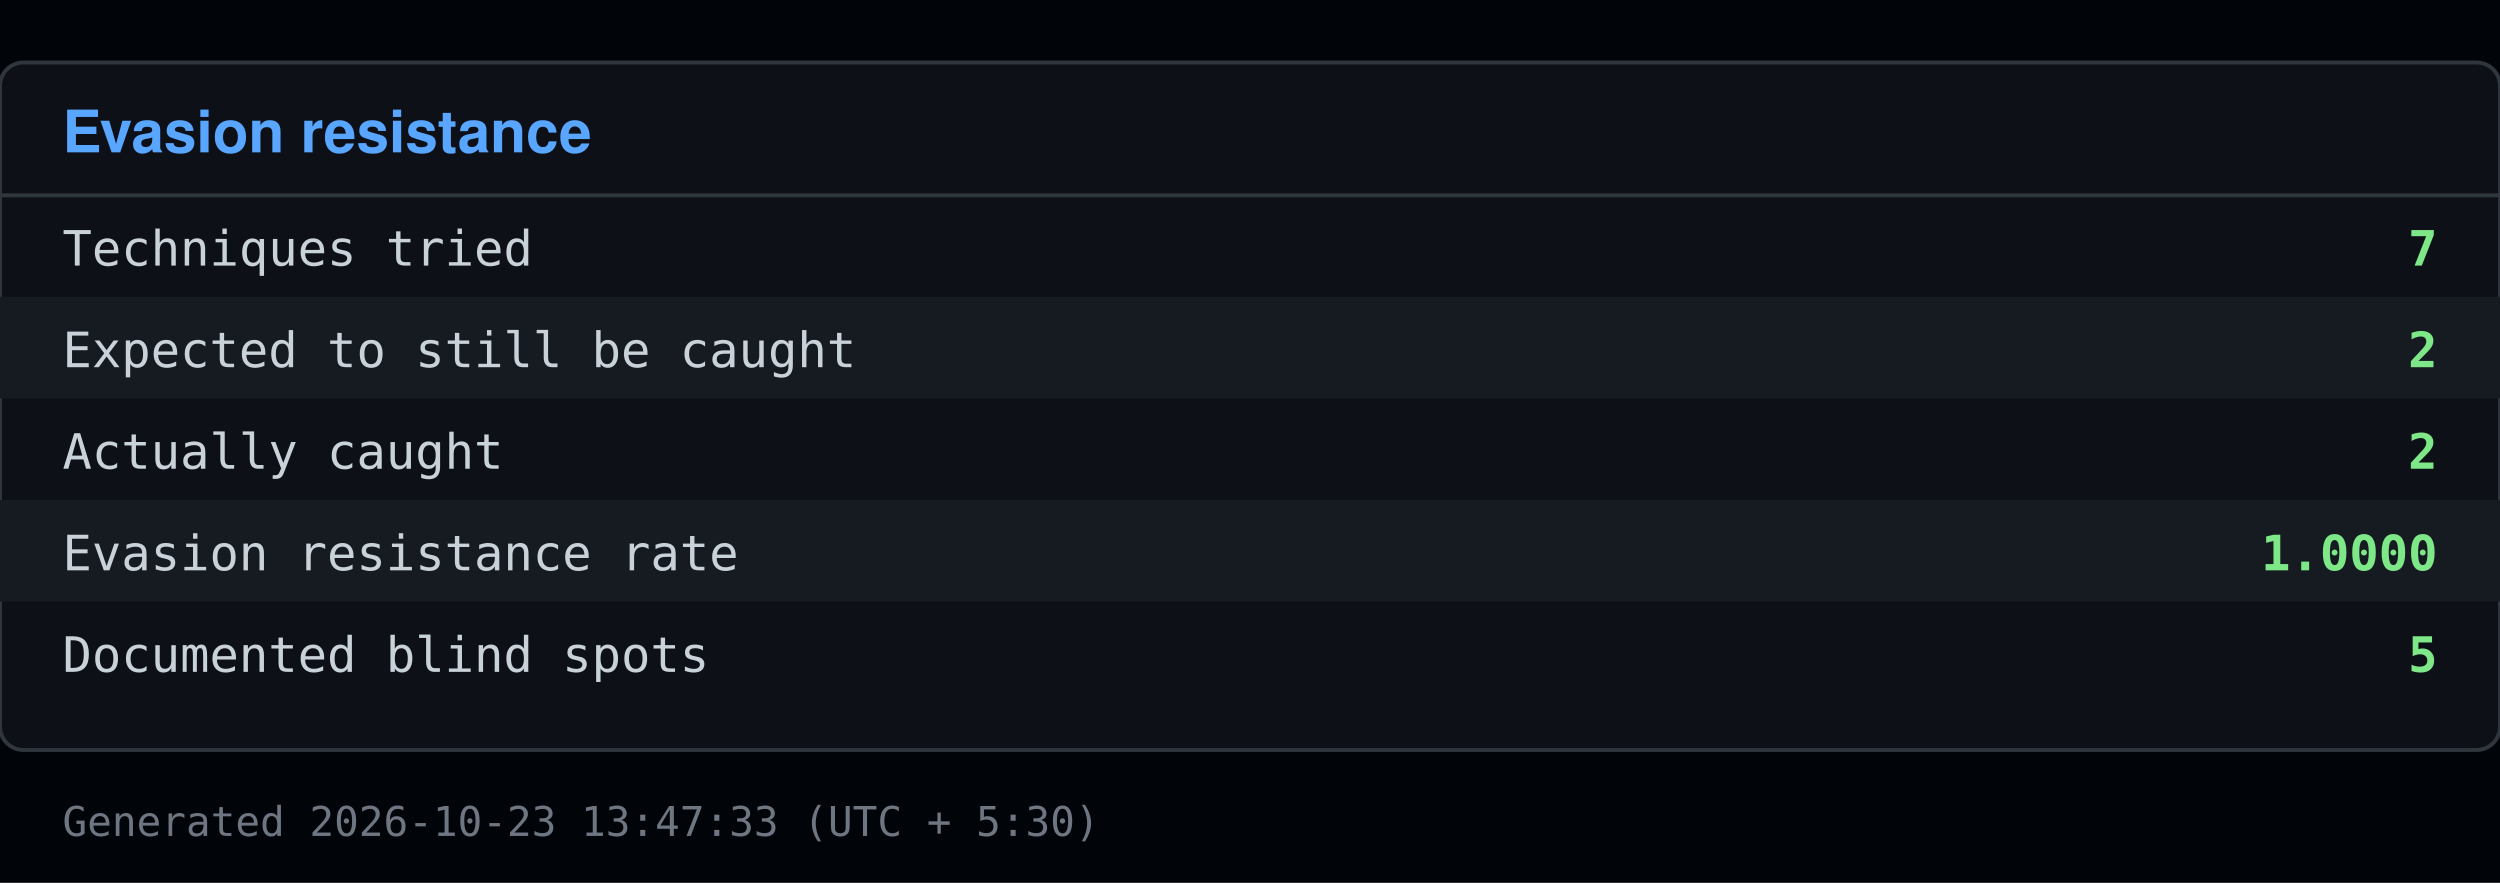
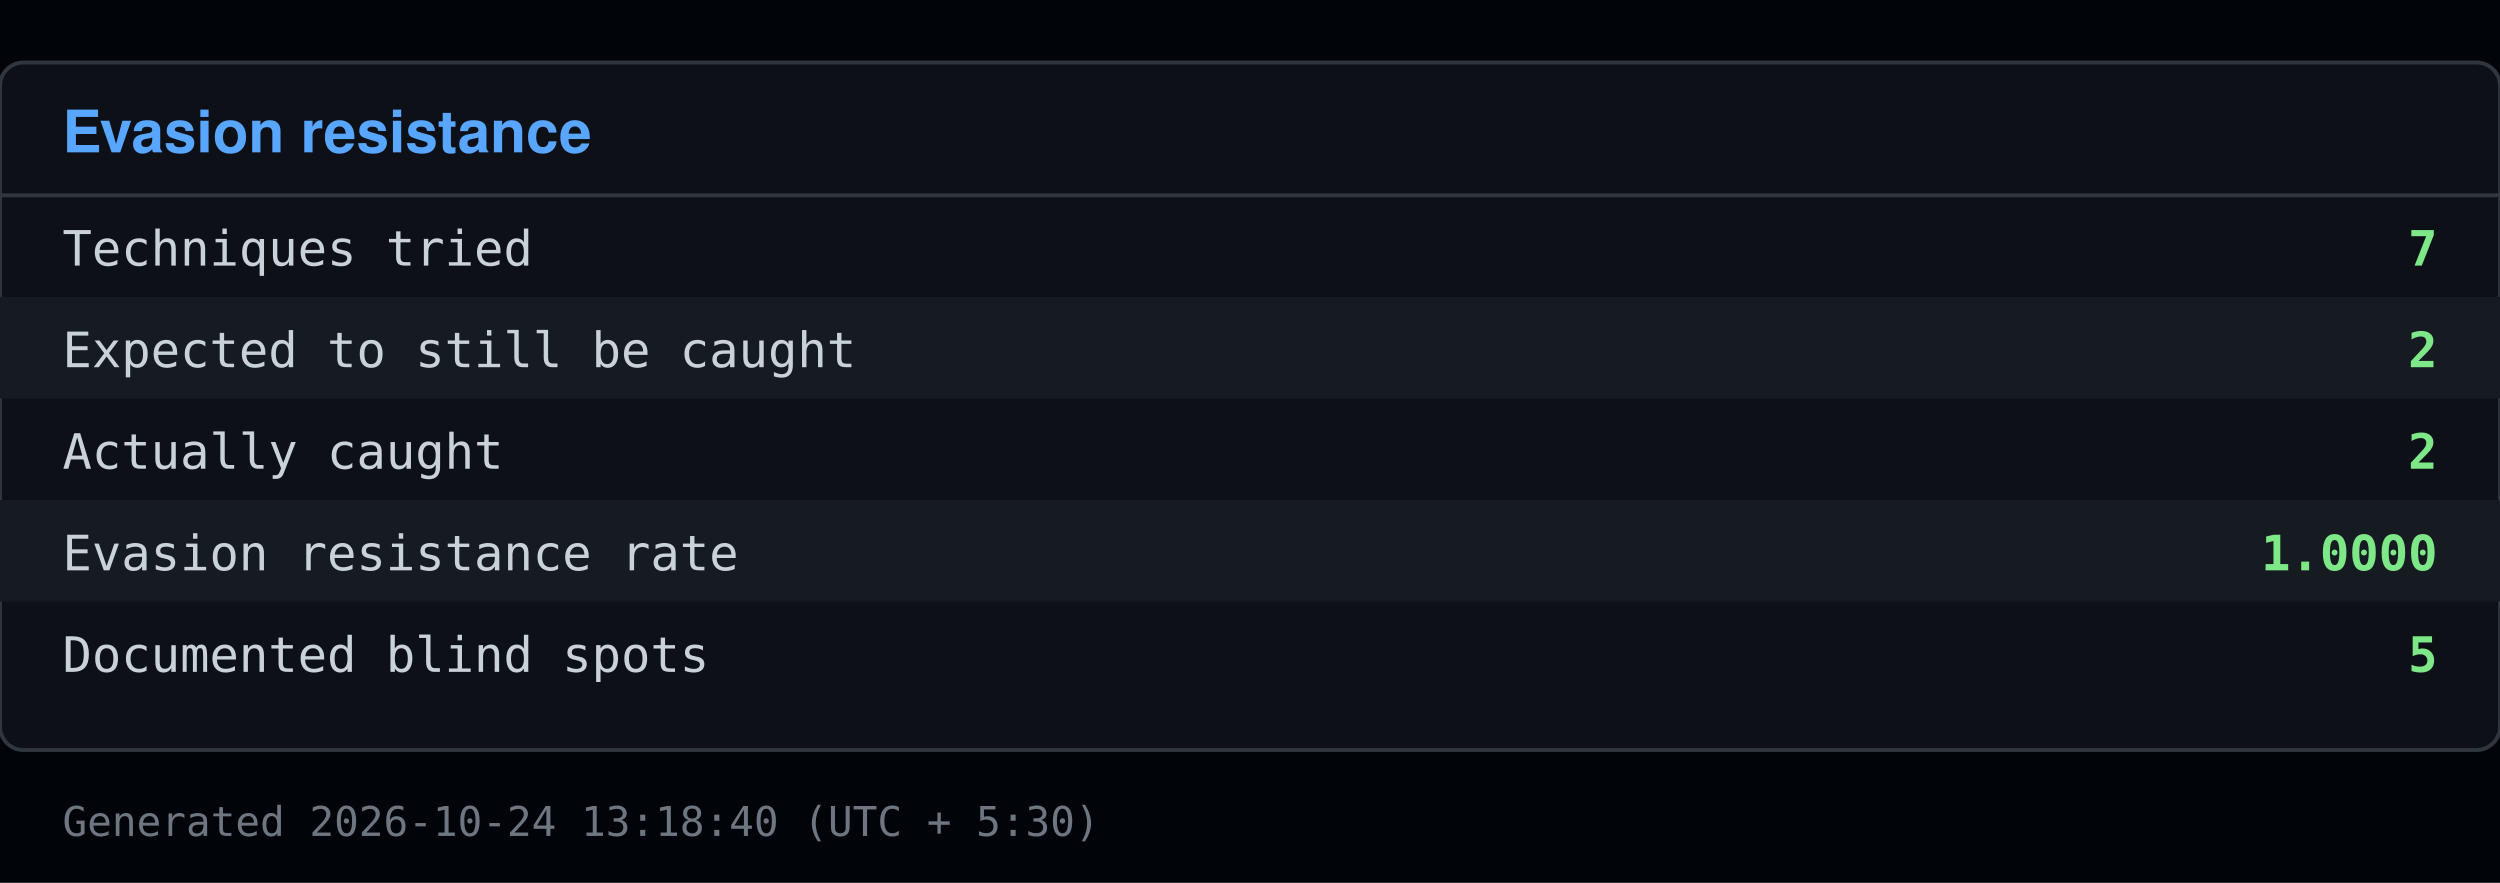
<svg xmlns="http://www.w3.org/2000/svg" viewBox="0 0 640 226" width="640" height="226">
  <rect x="0" y="0" width="640" height="226" fill="#010409" />
  <rect x="0" y="16" width="640" height="176" fill="#0d1117" stroke="#30363d" rx="6" />
  <text x="16" y="39" font-family="Segoe UI, Helvetica, Arial, sans-serif" font-size="15" font-weight="600" fill="#58a6ff">Evasion resistance</text>
  <line x1="0" y1="50" x2="640" y2="50" stroke="#30363d" />
  <text x="16" y="68" font-family="Consolas, Menlo, monospace" font-size="12.5" fill="#c9d1d9">Techniques tried</text>
  <text x="624" y="68" font-family="Consolas, Menlo, monospace" font-size="12.5" fill="#7ee787" text-anchor="end" font-weight="600">7</text>
  <rect x="0" y="76" width="640" height="26" fill="#161b22" />
  <text x="16" y="94" font-family="Consolas, Menlo, monospace" font-size="12.5" fill="#c9d1d9">Expected to still be caught</text>
  <text x="624" y="94" font-family="Consolas, Menlo, monospace" font-size="12.5" fill="#7ee787" text-anchor="end" font-weight="600">2</text>
  <text x="16" y="120" font-family="Consolas, Menlo, monospace" font-size="12.5" fill="#c9d1d9">Actually caught</text>
  <text x="624" y="120" font-family="Consolas, Menlo, monospace" font-size="12.5" fill="#7ee787" text-anchor="end" font-weight="600">2</text>
  <rect x="0" y="128" width="640" height="26" fill="#161b22" />
  <text x="16" y="146" font-family="Consolas, Menlo, monospace" font-size="12.5" fill="#c9d1d9">Evasion resistance rate</text>
  <text x="624" y="146" font-family="Consolas, Menlo, monospace" font-size="12.5" fill="#7ee787" text-anchor="end" font-weight="600">1.0000</text>
  <text x="16" y="172" font-family="Consolas, Menlo, monospace" font-size="12.5" fill="#c9d1d9">Documented blind spots</text>
  <text x="624" y="172" font-family="Consolas, Menlo, monospace" font-size="12.5" fill="#7ee787" text-anchor="end" font-weight="600">5</text>
-   <text x="16" y="214" font-family="Consolas, Menlo, monospace" font-size="10.5" fill="#6e7681">Generated 2026-10-23 13:47:33 (UTC + 5:30)</text>
+   <text x="16" y="214" font-family="Consolas, Menlo, monospace" font-size="10.5" fill="#6e7681">Generated 2026-10-24 13:18:40 (UTC + 5:30)</text>
</svg>
